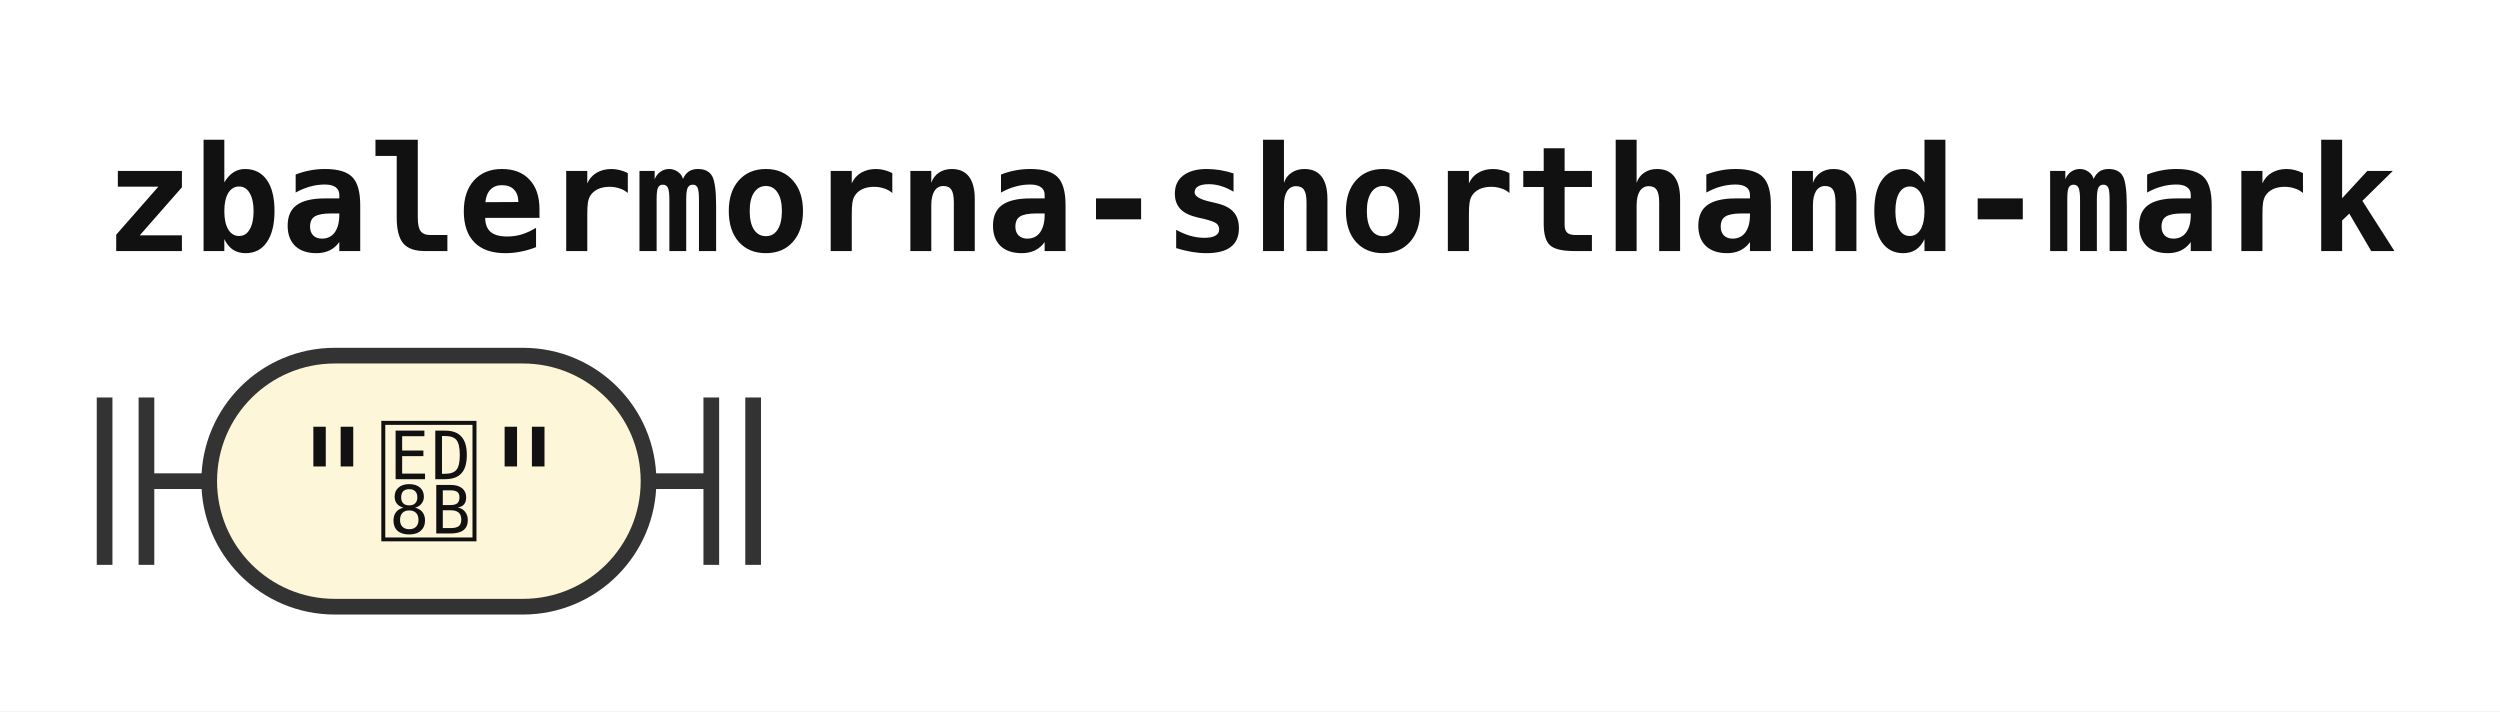
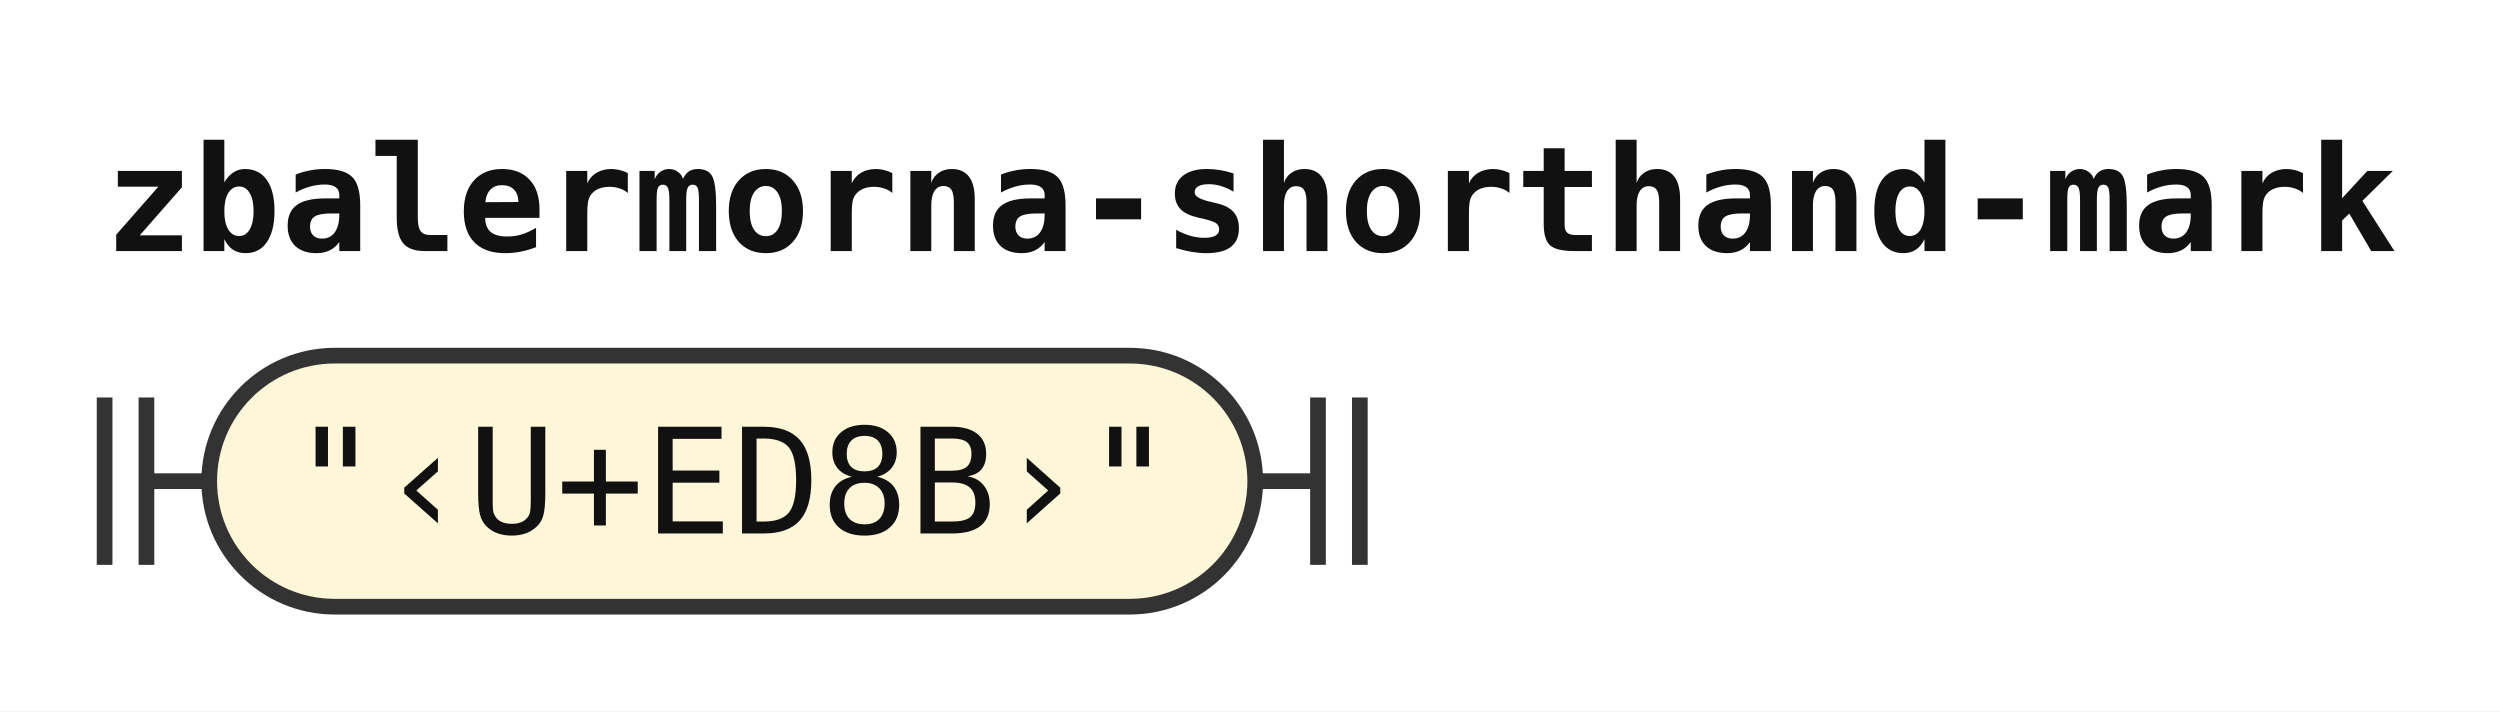
<svg xmlns="http://www.w3.org/2000/svg" width="239" height="68" viewBox="0 0 239 68" role="img" aria-label="Railroad diagram of the rule zbalermorna-shorthand-mark">
  <style>path{fill:none;stroke:#333;stroke-width:1.5}.rule rect{fill:#e8eefc;stroke:#333;stroke-width:1.5}.terminal rect{fill:#fdf6d8;stroke:#333;stroke-width:1.5}text{font-family:ui-monospace,SFMono-Regular,Menlo,Consolas,"DejaVu Sans Mono","Liberation Mono",monospace;font-size:14px;fill:#111;text-anchor:middle}text.label{font-size:12px;font-style:italic;fill:#555;text-anchor:start}text.title{font-weight:bold;text-anchor:start}</style>
  <rect width="100%" height="100%" fill="#fff" />
  <text class="title" x="10" y="24" textLength="218.4" lengthAdjust="spacingAndGlyphs">zbalermorna-shorthand-mark</text>
  <path d="M10 38v16m4 -16v16M14 46h6" />
  <g class="terminal">
-     <rect x="20" y="34" width="42" height="24" rx="12" />
-     <text x="41" y="51" textLength="25.2" lengthAdjust="spacingAndGlyphs">""</text>
+     <rect x="20" y="34" width="100" height="24" rx="12" />
+     <text x="70" y="51" textLength="84" lengthAdjust="spacingAndGlyphs">"‹U+ED8B›"</text>
  </g>
-   <path d="M62 46h6m0 -8v16m4 -16v16" />
+   <path d="M120 46h6m0 -8v16m4 -16v16" />
</svg>
